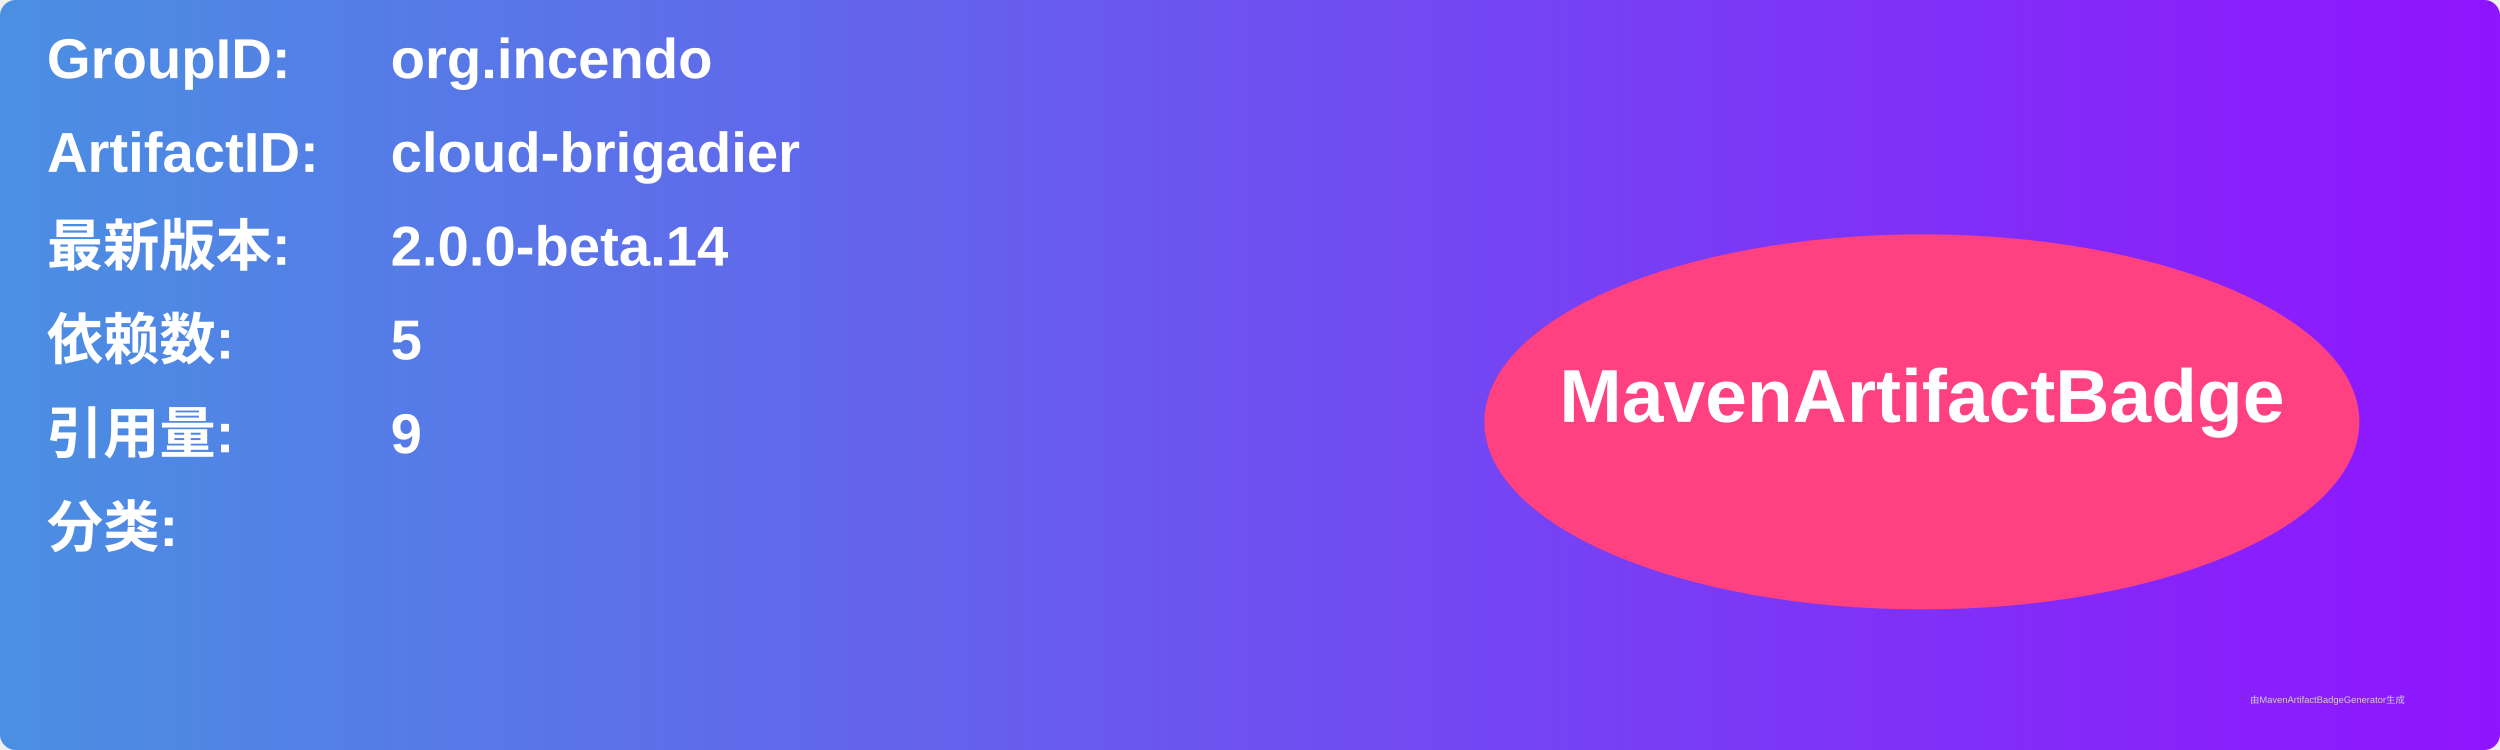
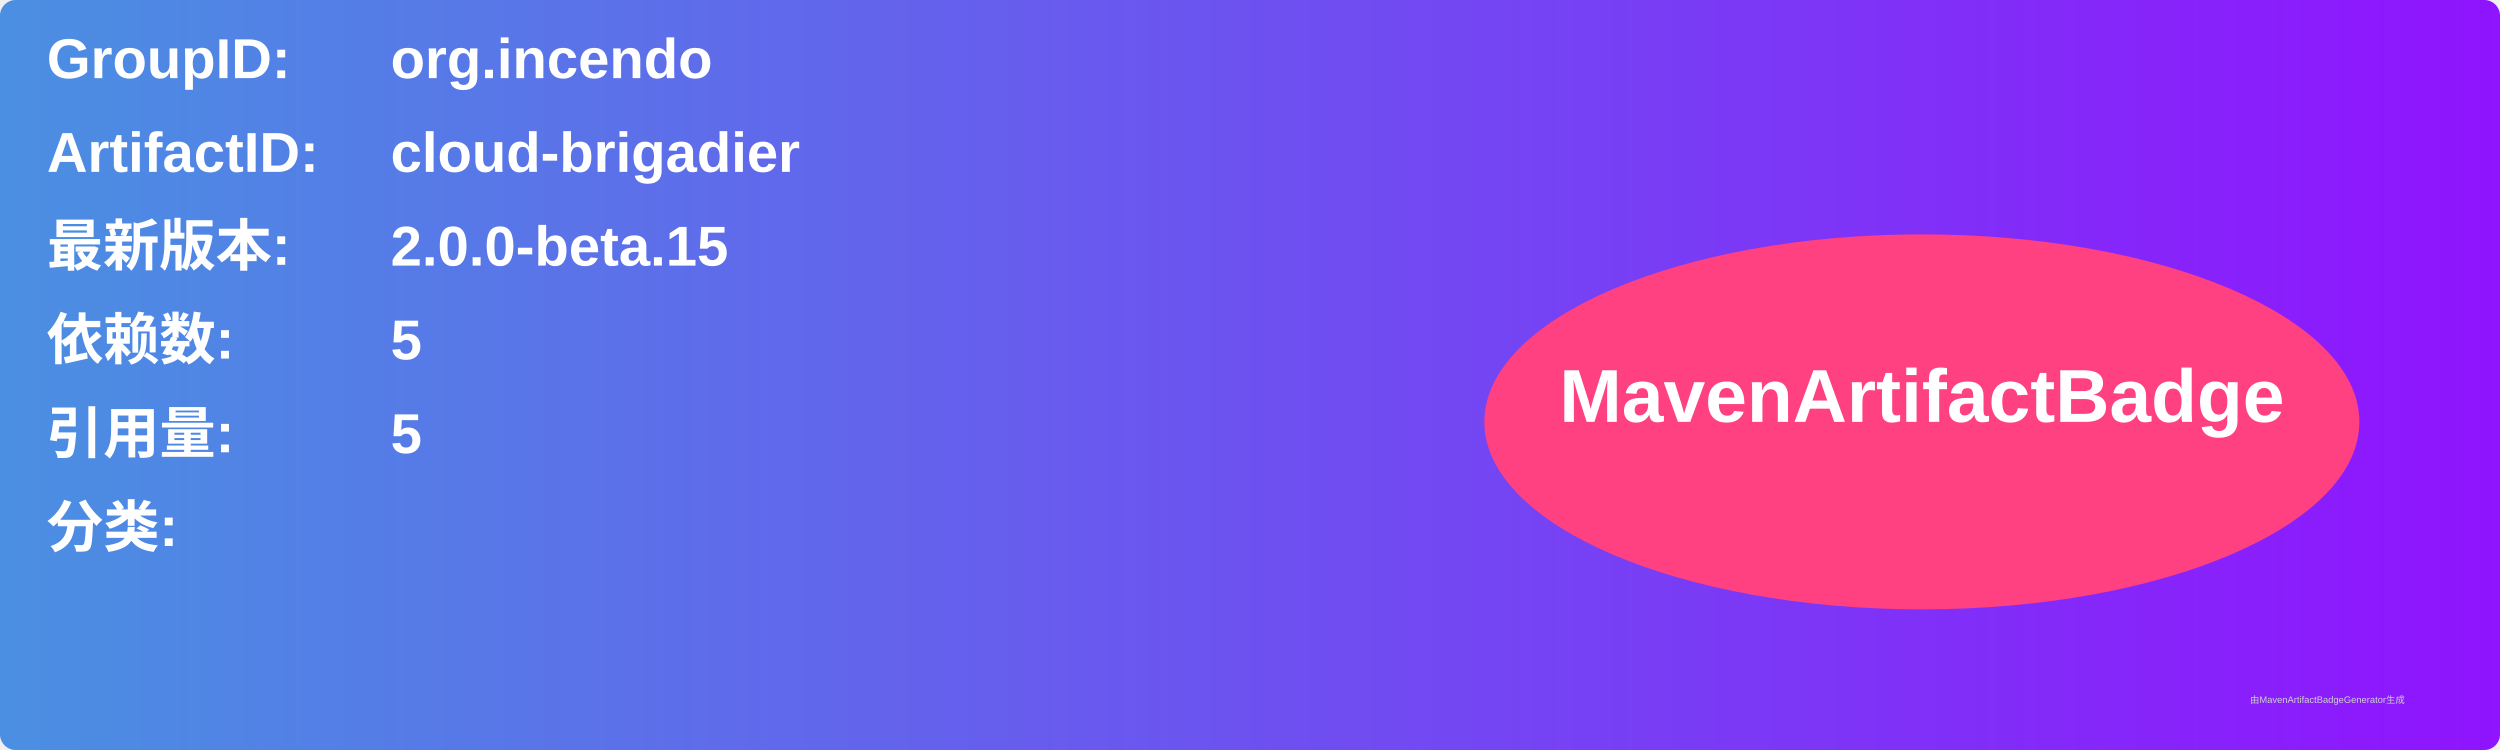
<svg xmlns="http://www.w3.org/2000/svg" width="800" height="240" viewBox="0 0 800 240">
  <linearGradient id="grad" x1="0%" y1="0%" x2="100%" y2="0%">
    <stop offset="0%" stop-color="#4a90e2" />
    <stop offset="100%" stop-color="#9013fe" />
  </linearGradient>
  <rect width="100%" height="100%" rx="5" ry="5" fill="url(#grad)" />
  <g transform="translate(15, 15)">
    <text x="0" y="10" font-family="Arial" font-size="18" fill="white" font-weight="bold" width="260">GroupID:</text>
    <text x="110" y="10" font-family="Arial" font-size="18" fill="white" font-weight="bold" width="460">org.incendo</text>
    <text x="0" y="40" font-family="Arial" font-size="18" fill="white" font-weight="bold" width="260">ArtifactID:</text>
    <text x="110" y="40" font-family="Arial" font-size="18" fill="white" font-weight="bold" width="460">cloud-brigadier</text>
    <text x="0" y="70" font-family="Arial" font-size="18" fill="white" font-weight="bold">最新版本:</text>
    <text x="110" y="70" font-family="Arial" font-size="18" fill="white" font-weight="bold">
-       <tspan font-weight="bold">2.0.0-beta.14</tspan>
+       <tspan font-weight="bold">2.0.0-beta.15</tspan>
    </text>
    <text x="0" y="100" font-family="Arial" font-size="18" fill="white" font-weight="bold">依赖数: </text>
    <text x="110" y="100" font-family="Arial" font-size="18" fill="white">
      <tspan font-weight="bold">5</tspan>
    </text>
    <text x="0" y="130" font-family="Arial" font-size="18" fill="white" font-weight="bold">引用量: </text>
    <text x="110" y="130" font-family="Arial" font-size="18" fill="white">
-       <tspan font-weight="bold">9</tspan>
+       <tspan font-weight="bold">5</tspan>
    </text>
    <text x="0" y="160" font-family="Arial" font-size="18" fill="white" font-weight="bold">分类:</text>
    <text x="10" y="190" font-family="Arial" font-size="10" fill="white">
      <tspan font-weight="bold" />
    </text>
    <ellipse cx="600" cy="120" rx="140" ry="60" fill="#ff4081" />
    <text x="600" y="120" text-anchor="middle" font-family="Arial" font-size="24" fill="white" font-weight="bold">MavenArtifactBadge</text>
  </g>
  <text x="720" y="225" font-family="Arial" font-size="3" fill="#d0d0d0">由MavenArtifactBadgeGenerator生成</text>
</svg>
